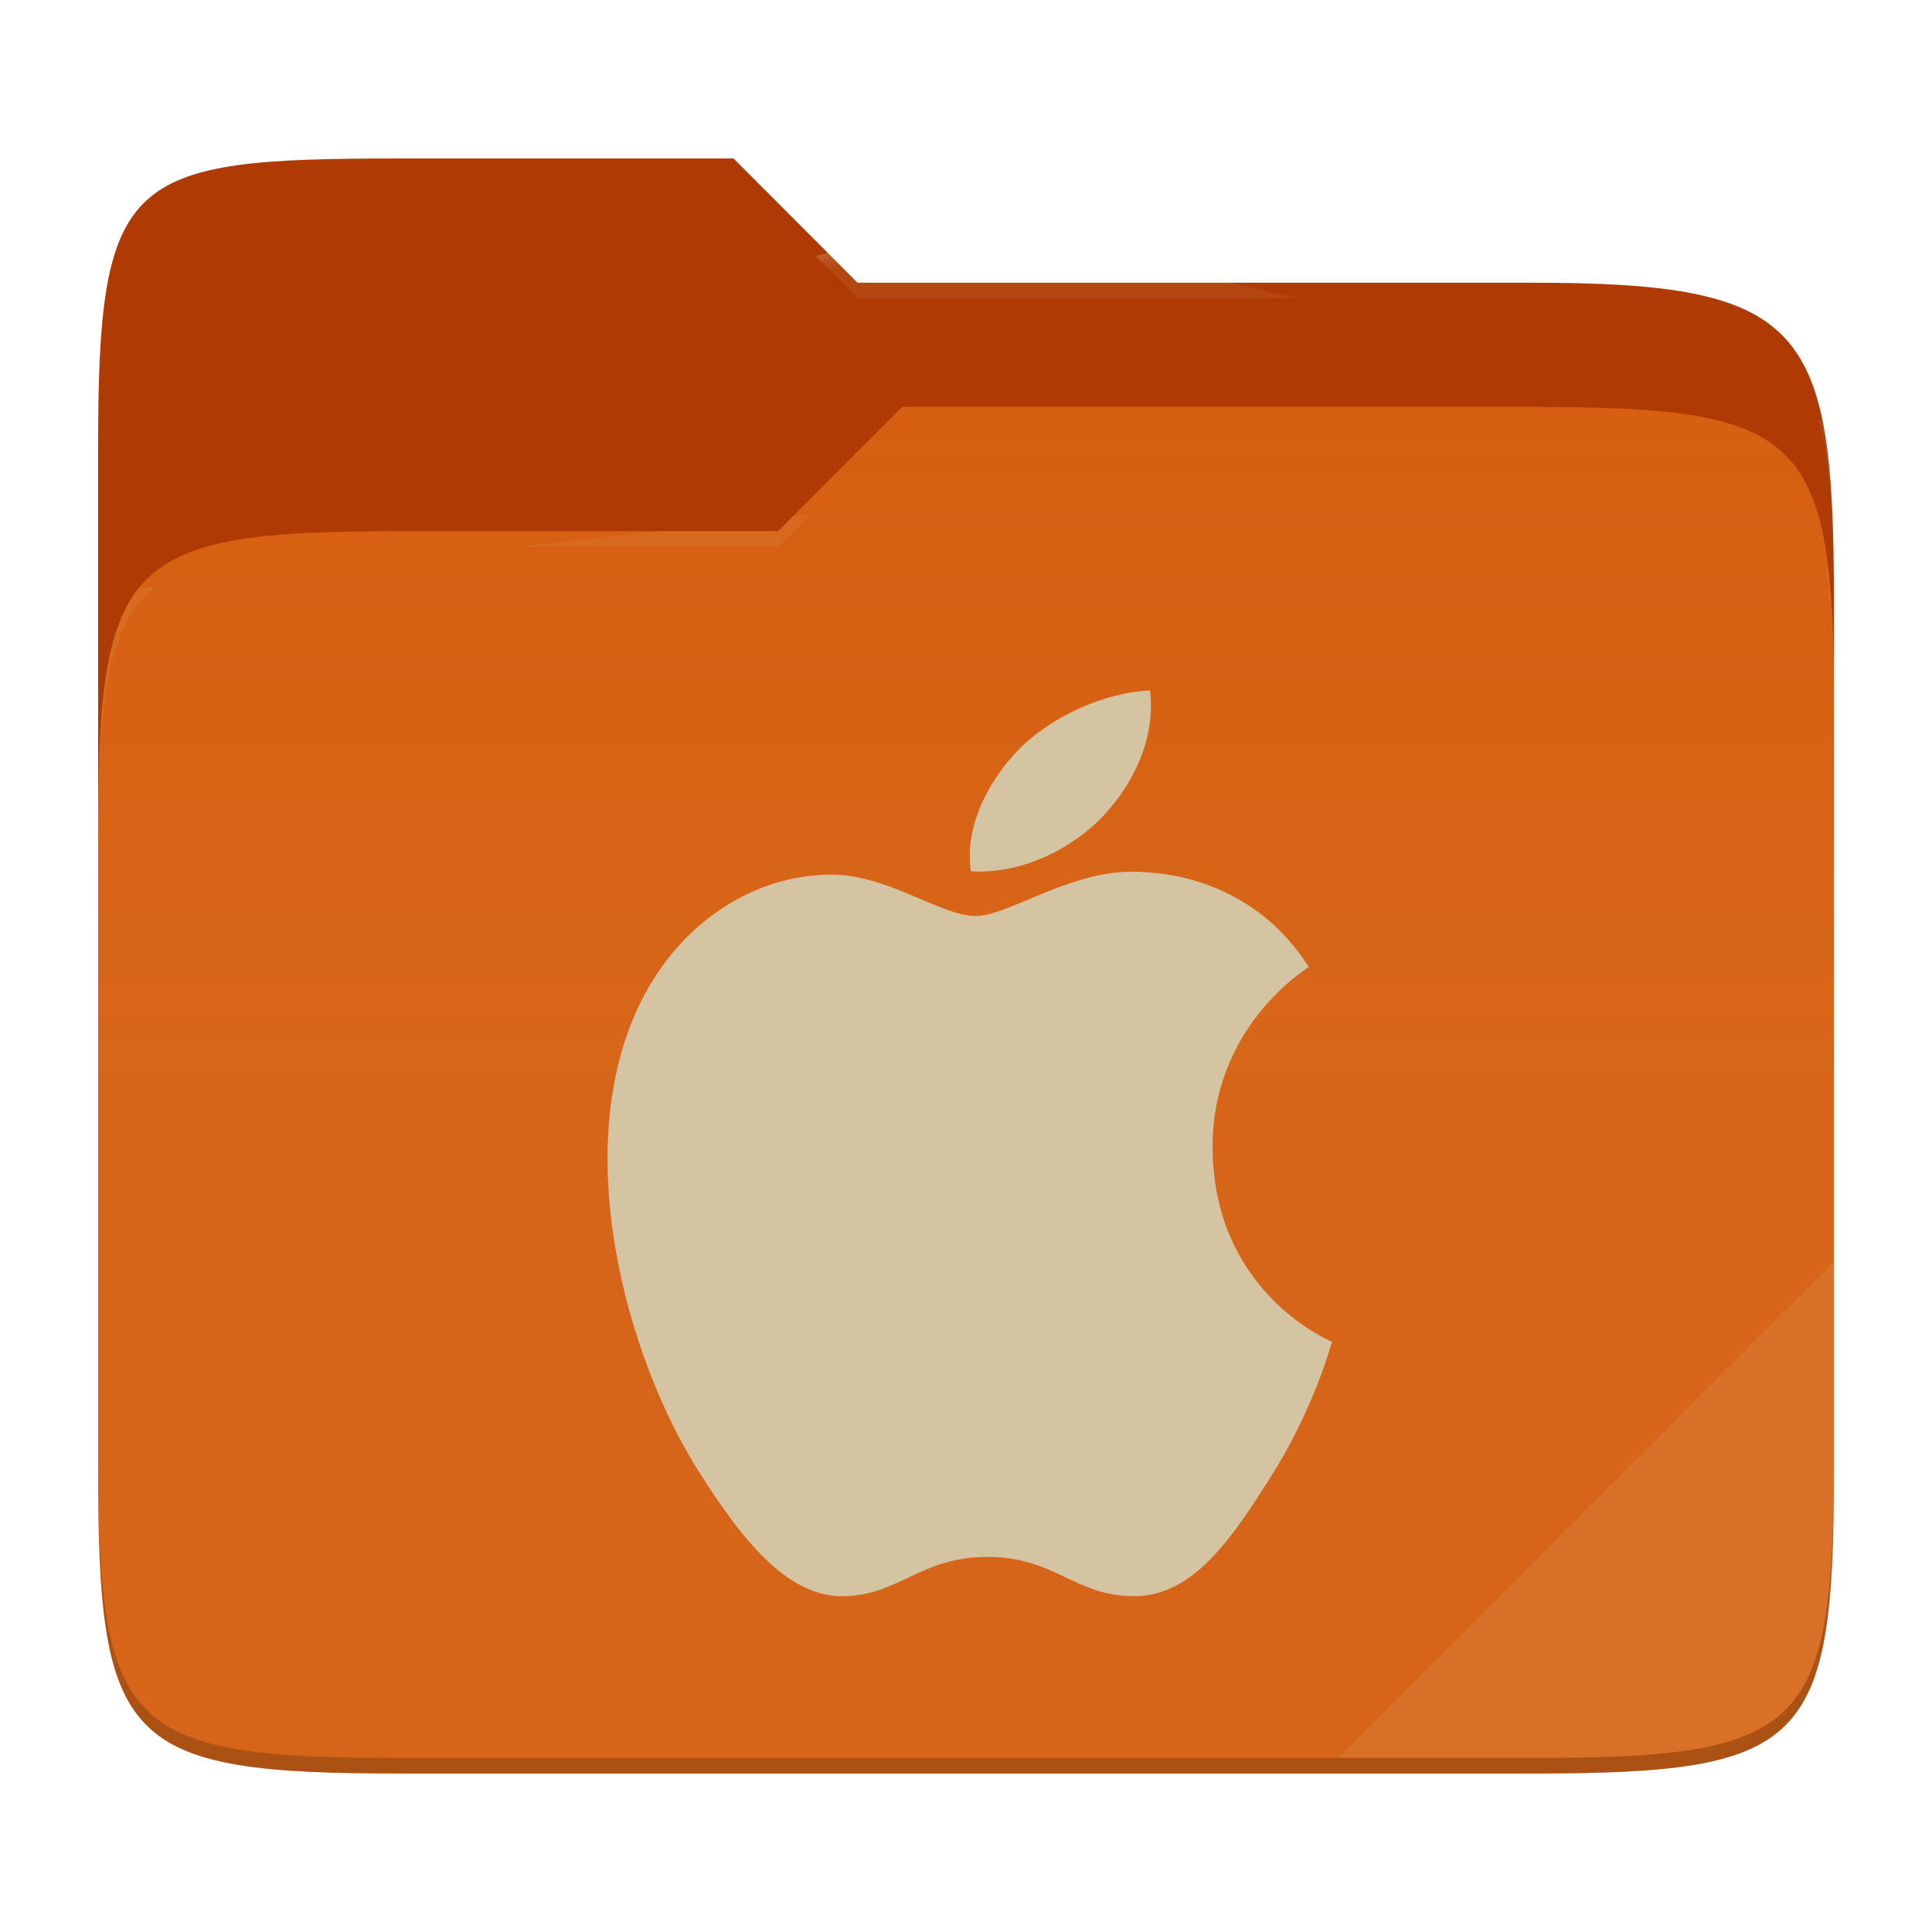
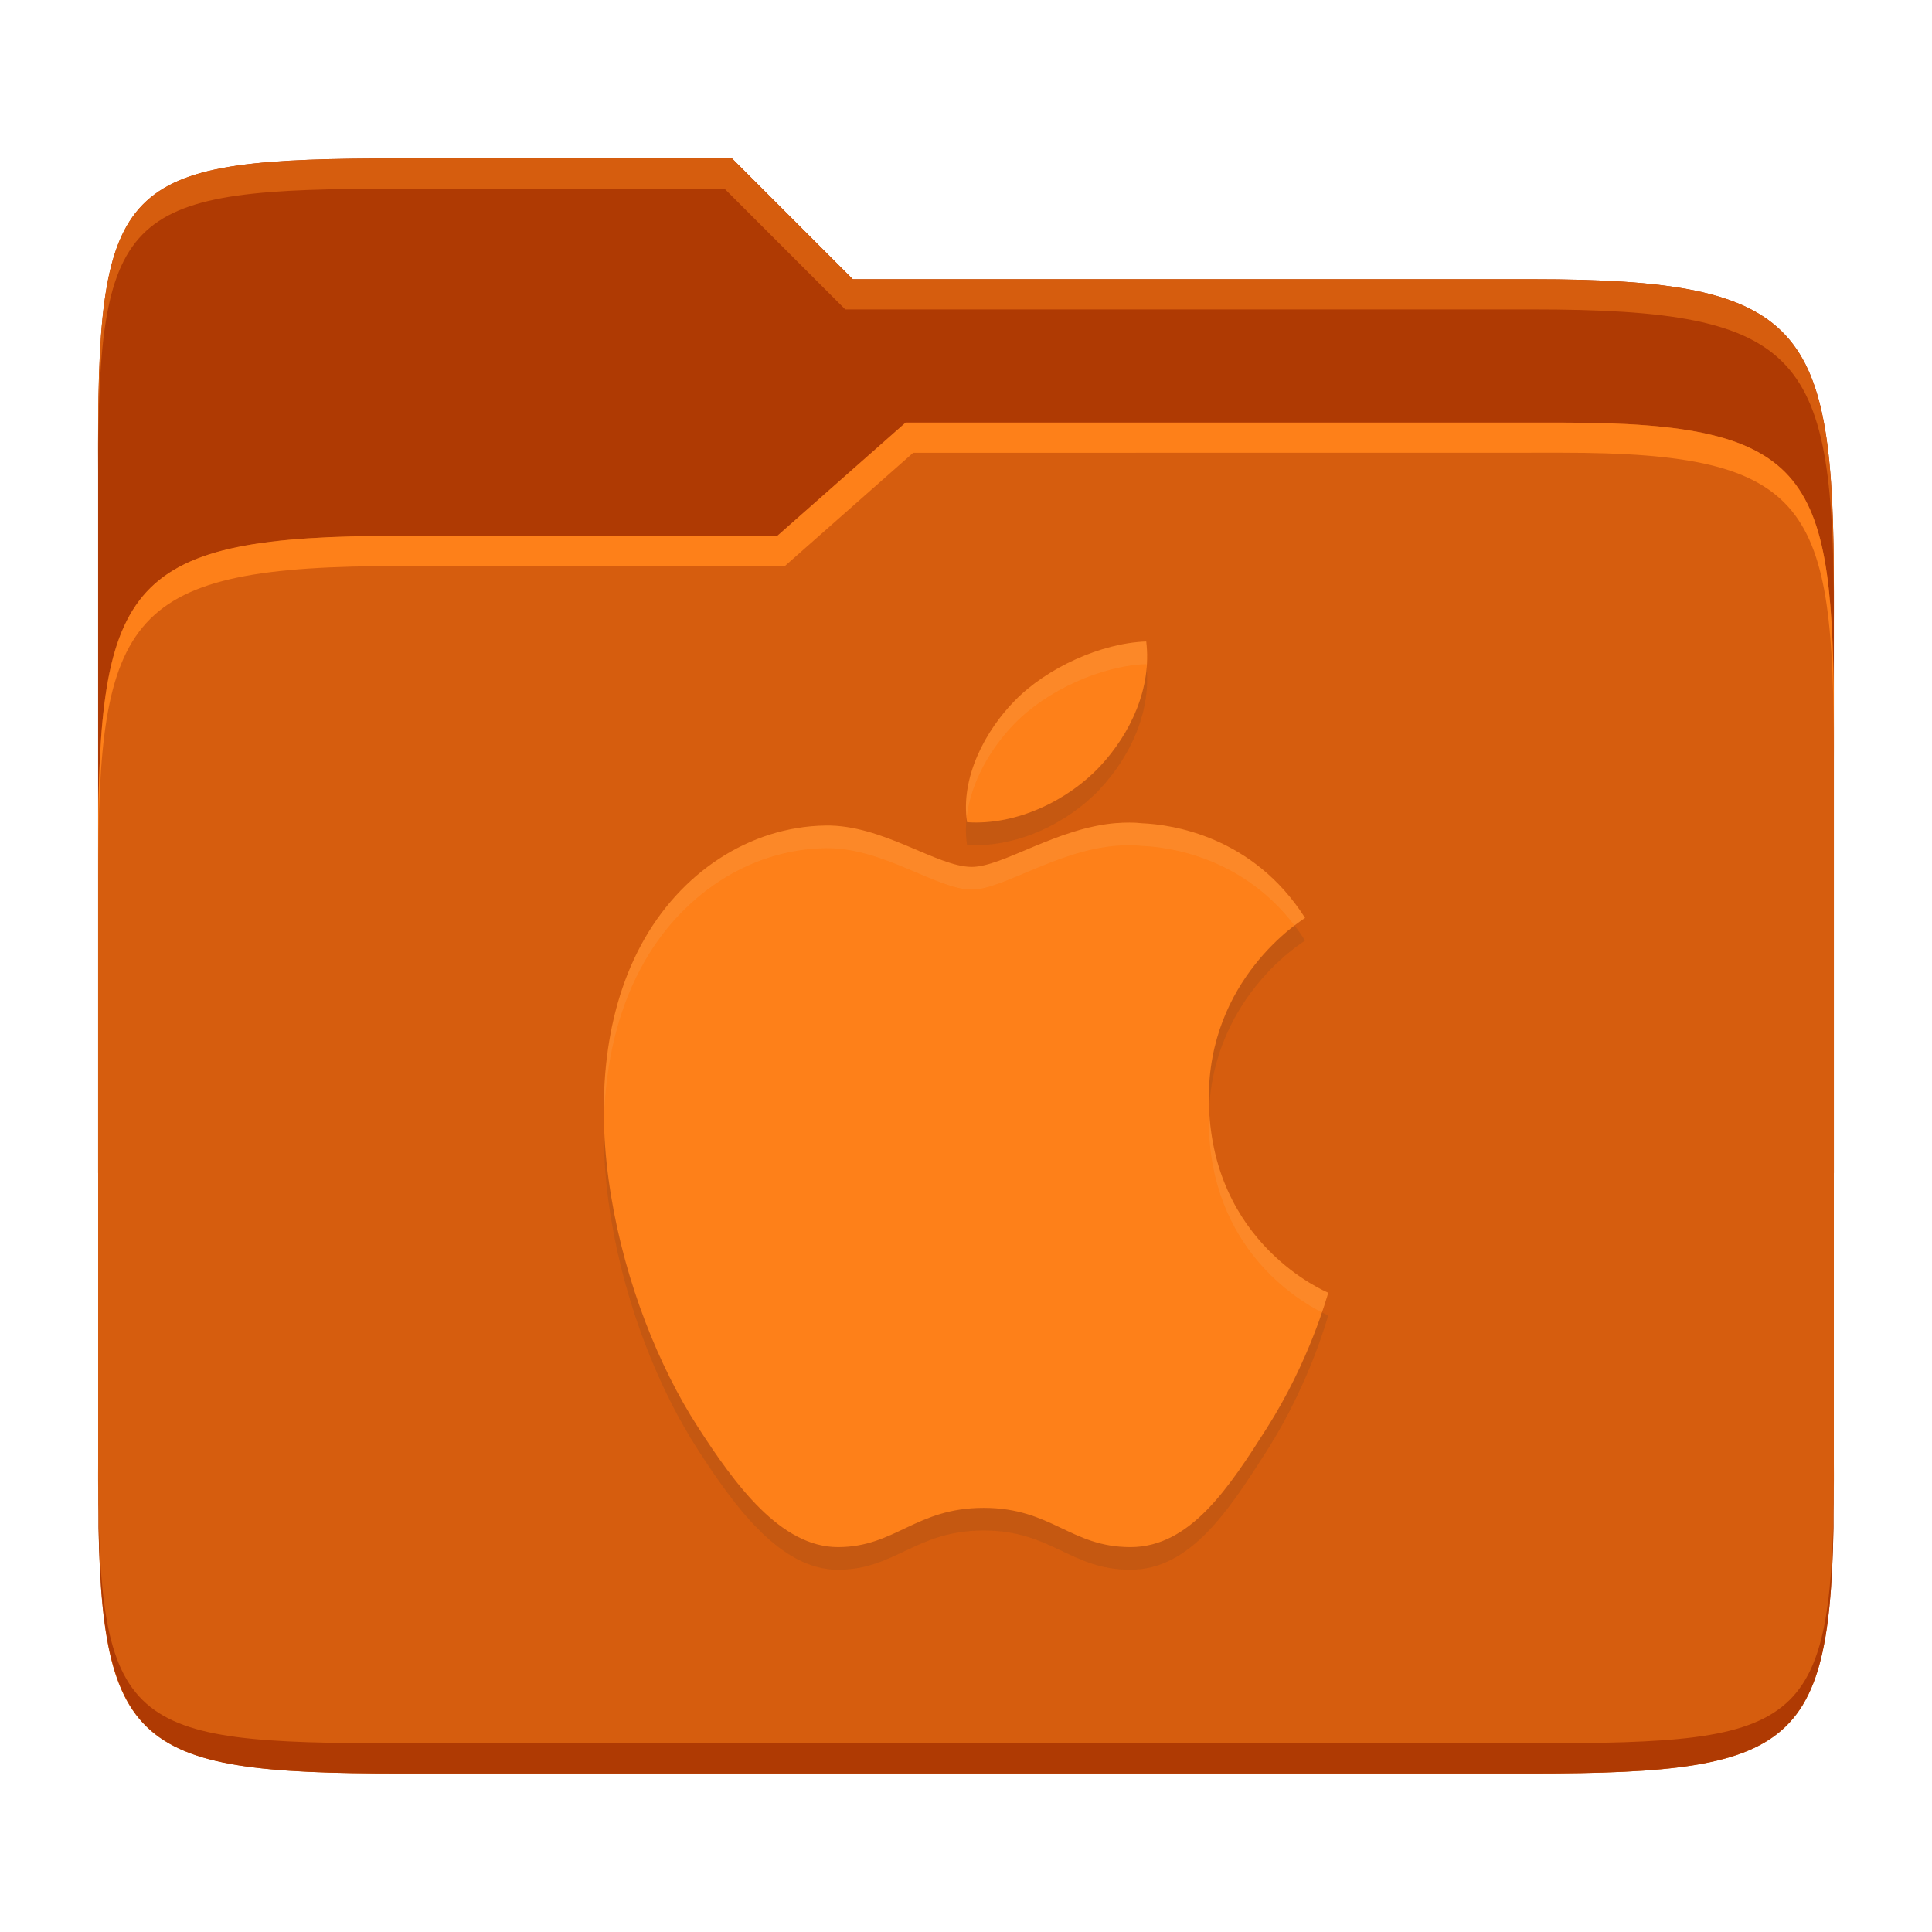
- <svg xmlns="http://www.w3.org/2000/svg" style="isolation:isolate" width="256" height="256">
-   <path fill="#af3a03" d="M53.039 21C16.724 21 13 23.055 13 59.371v52.167h230V79.563c0-36.316-3.724-42.102-40.039-42.102h-89.336L97.198 21H53.039z" />
-   <path fill="#d65d0e" d="M53.039 70.384C16.722 70.384 13 74.114 13 110.429v84.524C13 231.269 16.722 235 53.039 235h149.922c36.317 0 40.039-3.731 40.039-40.047V93.969c0-36.316-3.722-40.047-40.039-40.047H119.53l-16.438 16.462H53.039z" />
-   <linearGradient id="a" x2="0" y1=".5" y2="-.5" gradientTransform="matrix(230 0 0 181.078 13 53.922)" gradientUnits="userSpaceOnUse">
-     <stop offset="0%" stop-color="#ebdbb2" stop-opacity=".07" />
-     <stop offset="67.282%" stop-color="#ebdbb2" stop-opacity="0" />
-   </linearGradient>
-   <path fill="url(#a)" d="M53.039 70.384C16.722 70.384 13 74.114 13 110.429v84.524C13 231.269 16.722 235 53.039 235h149.922c36.317 0 40.039-3.731 40.039-40.047V93.969c0-36.316-3.722-40.047-40.039-40.047H119.53l-16.438 16.462H53.039z" />
-   <g opacity=".4">
-     <radialGradient id="b" cx=".5" cy=".5" r=".272" fx=".5" fy=".136" gradientTransform="matrix(230 0 0 60.62 13 21)" gradientUnits="userSpaceOnUse">
-       <stop offset="0%" stop-color="#ebdbb2" />
-       <stop offset="100%" stop-color="#ebdbb2" stop-opacity=".204" />
-     </radialGradient>
-     <path fill="url(#b)" d="M53.039 21C16.724 21 13 23.055 13 59.371v2.059c0-36.316 3.724-38.373 40.039-38.373h44.159l16.427 16.461h89.336c36.315 0 40.039 5.786 40.039 42.102v-2.057c0-36.316-3.724-42.102-40.039-42.102h-89.336L97.198 21H53.039z" />
-   </g>
-   <g opacity=".4">
-     <radialGradient id="c" cx=".5" cy=".5" r=".272" fx=".482" fy=".211" gradientTransform="matrix(230 0 0 58.565 13 53.922)" gradientUnits="userSpaceOnUse">
-       <stop offset="0%" stop-color="#ebdbb2" />
-       <stop offset="100%" stop-color="#ebdbb2" stop-opacity=".204" />
-     </radialGradient>
-     <path fill="url(#c)" d="M119.53 53.922l-16.438 16.462H53.039C16.724 70.384 13 74.112 13 110.427v2.06c0-36.316 3.724-40.046 40.039-40.046h50.053l16.438-16.46h83.431c36.315 0 40.039 3.727 40.039 40.043v-2.057c0-36.316-3.724-40.045-40.039-40.045H119.53z" />
-   </g>
-   <path fill="#ebdbb2" opacity=".1" d="M243 167.096l-65.715 65.845h25.676c36.315 0 40.039-3.727 40.039-40.043v-25.802z" />
-   <path opacity=".2" d="M13 192.898v2.057C13 231.271 16.724 235 53.039 235h149.922c36.315 0 40.039-3.729 40.039-40.045v-2.057c0 36.316-3.724 40.043-40.039 40.043H53.039c-36.315 0-40.039-3.727-40.039-40.043z" />
-   <g fill="#d5c4a1">
-     <path d="M152.38 91.5c-5.946.21-13.17 3.474-17.436 7.866-3.834 3.9-7.206 10.11-6.306 16.08 6.642.456 13.446-2.97 17.58-7.362 4.128-4.404 6.924-10.494 6.162-16.584zm-3.936 24.06c-7.89.63-15.096 5.814-19.176 5.814-4.644 0-11.814-5.634-19.428-5.484-10.008.162-19.248 6.228-24.402 15.846-10.392 19.356-2.676 48.03 7.458 63.732 4.95 7.686 11.016 16.032 18.63 16.032 7.614 0 10.29-5.202 19.314-5.202 9.024 0 11.49 5.202 19.458 5.202 7.968 0 13.104-7.998 18.024-15.702 5.682-8.916 8.04-17.562 8.178-18.006-.18-.084-15.666-6.432-15.822-25.572-.15-16.02 12.204-23.712 12.75-24.09-6.924-10.878-17.718-12.372-21.564-12.54-1.146-.126-2.292-.114-3.42-.024v-.006z" />
-   </g>
+ <svg xmlns="http://www.w3.org/2000/svg" width="256" height="256" version="1.1">
+   <path d="m53.047 21c-36.322 0-40.047 2.481-40.047 37.772v96.653h230v-77.055c0-35.291-3.678-41.37-40-41.37h-90l-16-16z" fill="#af3a03" />
+   <path d="m53 71c-36.338 0-39.996 6.144-39.996 41.397v83.653c0 35.313 3.686 38.951 40.002 38.951h149.99c36.316 0 40-3.639 40-38.951v-99.621c0-33.574-2.687-40.428-36-40.428h-87l-17 15z" fill="#d65d0e" />
+   <path d="m243 193.99c0 35.291-3.653 37.006-39.974 37.006h-150.02c-36.319 0-40.005-1.715-40.005-37v2c0 35.641 4 39 40.005 39h150.02c36.399 0 39.974-3.727 39.974-38.998z" fill="#af3a03" />
+   <path d="m120 56-17 15h-50c-36.156 0-39.996 5.917-39.996 41.433v4.141c0-35.295 3.684-41.574 39.996-41.574h51l17-15 86.001-0.011c33.136-0.004 35.999 7.05 35.999 40.591v-4.141c0-33.541-2.649-40.44-36-40.44z" fill="#fe8019" />
+   <path d="m97 21-43.953 1e-6c-36.322 0-40.052 2.451-40.052 37.744v3.91c0-35.291 3.682-37.655 40.005-37.655h43l16 16h91c36.322 0 40 5.989 40 41.281v-3.907c0-35.291-3.678-41.373-40-41.373h-90z" fill="#d65d0e" />
+   <path d="m151.88 88c-5.946 0.21-13.17 3.474-17.436 7.866-3.834 3.9-7.206 10.11-6.306 16.08 6.642 0.456 13.446-2.97 17.58-7.362 4.128-4.404 6.924-10.494 6.162-16.584zm-3.936 24.06c-7.89 0.63-15.096 5.814-19.176 5.814-4.644 0-11.814-5.634-19.428-5.484-10.008 0.162-19.248 6.228-24.402 15.846-10.392 19.356-2.676 48.03 7.458 63.732 4.95 7.686 11.016 16.032 18.63 16.032s10.29-5.202 19.314-5.202 11.49 5.202 19.458 5.202 13.104-7.998 18.024-15.702c5.682-8.916 8.04-17.562 8.178-18.006-0.18-0.084-15.666-6.432-15.822-25.572-0.15-16.02 12.204-23.712 12.75-24.09-6.924-10.878-17.718-12.372-21.564-12.54-1.146-0.126-2.292-0.114-3.42-0.024z" fill="#282828" opacity=".1" />
+   <path d="m151.88 85c-5.946 0.21-13.17 3.474-17.436 7.866-3.834 3.9-7.206 10.11-6.306 16.08 6.642 0.456 13.446-2.97 17.58-7.362 4.128-4.404 6.924-10.494 6.162-16.584zm-3.936 24.06c-7.89 0.63-15.096 5.814-19.176 5.814-4.644 0-11.814-5.634-19.428-5.484-10.008 0.162-19.248 6.228-24.402 15.846-10.392 19.356-2.676 48.03 7.458 63.732 4.95 7.686 11.016 16.032 18.63 16.032s10.29-5.202 19.314-5.202 11.49 5.202 19.458 5.202 13.104-7.998 18.024-15.702c5.682-8.916 8.04-17.562 8.178-18.006-0.18-0.084-15.666-6.432-15.822-25.572-0.15-16.02 12.204-23.712 12.75-24.09-6.924-10.878-17.718-12.372-21.564-12.54-1.146-0.126-2.292-0.114-3.42-0.024z" fill="#fe8019" />
+   <path d="m151.88 85c-5.946 0.21-13.17 3.475-17.436 7.867-3.717 3.781-6.989 9.733-6.365 15.533 0.513-4.787 3.289-9.404 6.365-12.533 4.266-4.392 11.49-7.657 17.436-7.867 0.016 0.127 0.02 0.254 0.033 0.381 0.09-1.121 0.108-2.249-0.033-3.381zm-2.232 23.998c-0.571-2e-3 -1.139 0.023-1.703 0.068v-6e-3c-7.89 0.63-15.098 5.814-19.178 5.814-4.644 0-11.814-5.634-19.428-5.484-10.008 0.162-19.248 6.228-24.402 15.846-3.626 6.753-5.011 14.645-4.894 22.721 0.241-7.019 1.719-13.806 4.894-19.721 5.154-9.618 14.394-15.684 24.402-15.846 7.614-0.15 14.784 5.484 19.428 5.484 4.08 0 11.288-5.184 19.178-5.814v6e-3c1.128-0.09 2.274-0.103 3.42 0.023 3.597 0.157 13.272 1.479 20.174 10.551 0.724-0.55 1.29-0.942 1.389-1.01-6.924-10.878-17.716-12.373-21.562-12.541-0.573-0.063-1.146-0.09-1.717-0.092zm10.584 38.34c-0.017 0.462-0.059 0.906-0.055 1.383 0.135 16.607 11.787 23.565 14.992 25.176 0.501-1.475 0.787-2.466 0.83-2.603-0.175-0.082-14.785-6.074-15.768-23.955z" fill="#ebdbb2" opacity=".1" />
</svg>
